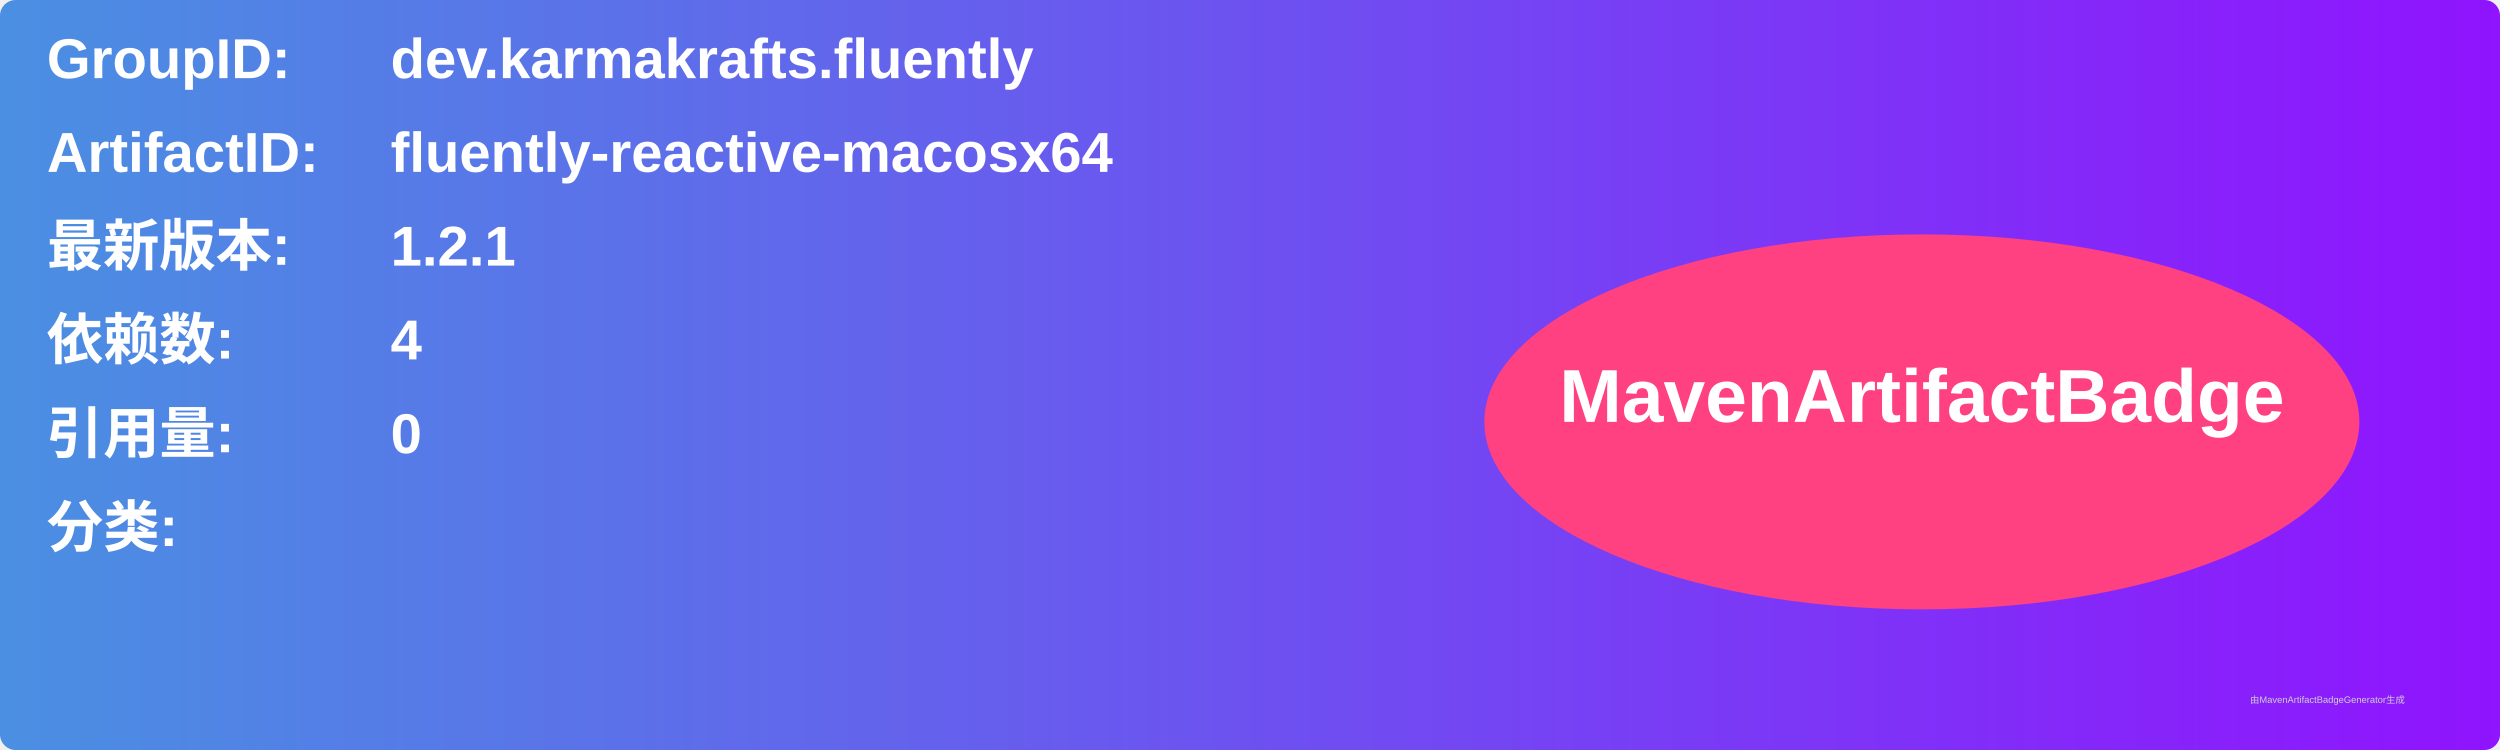
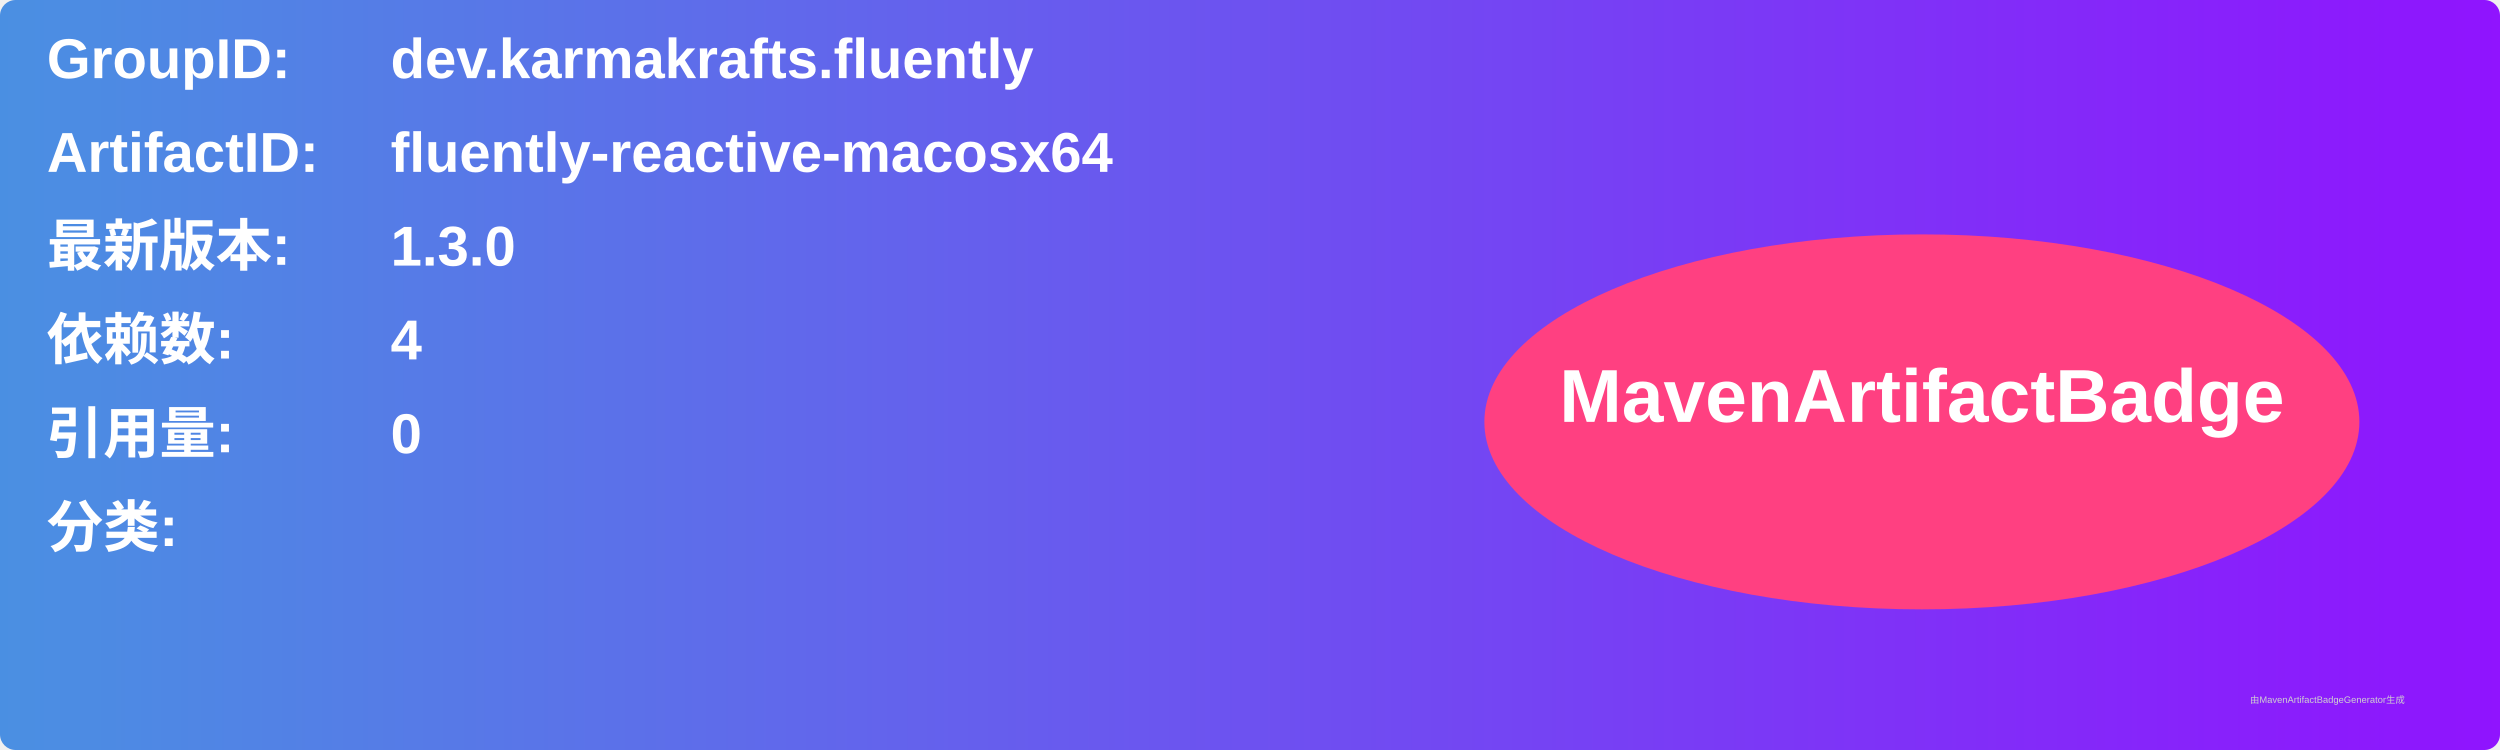
<svg xmlns="http://www.w3.org/2000/svg" width="800" height="240" viewBox="0 0 800 240">
  <linearGradient id="grad" x1="0%" y1="0%" x2="100%" y2="0%">
    <stop offset="0%" stop-color="#4a90e2" />
    <stop offset="100%" stop-color="#9013fe" />
  </linearGradient>
  <rect width="100%" height="100%" rx="5" ry="5" fill="url(#grad)" />
  <g transform="translate(15, 15)">
    <text x="0" y="10" font-family="Arial" font-size="18" fill="white" font-weight="bold" width="260">GroupID:</text>
    <text x="110" y="10" font-family="Arial" font-size="18" fill="white" font-weight="bold" width="460">dev.karmakrafts.fluently</text>
    <text x="0" y="40" font-family="Arial" font-size="18" fill="white" font-weight="bold" width="260">ArtifactID:</text>
    <text x="110" y="40" font-family="Arial" font-size="18" fill="white" font-weight="bold" width="460">fluently-reactive-macosx64</text>
    <text x="0" y="70" font-family="Arial" font-size="18" fill="white" font-weight="bold">最新版本:</text>
    <text x="110" y="70" font-family="Arial" font-size="18" fill="white" font-weight="bold">
-       <tspan font-weight="bold">1.2.1</tspan>
+       <tspan font-weight="bold">1.3.0</tspan>
    </text>
    <text x="0" y="100" font-family="Arial" font-size="18" fill="white" font-weight="bold">依赖数: </text>
    <text x="110" y="100" font-family="Arial" font-size="18" fill="white">
      <tspan font-weight="bold">4</tspan>
    </text>
    <text x="0" y="130" font-family="Arial" font-size="18" fill="white" font-weight="bold">引用量: </text>
    <text x="110" y="130" font-family="Arial" font-size="18" fill="white">
      <tspan font-weight="bold">0</tspan>
    </text>
    <text x="0" y="160" font-family="Arial" font-size="18" fill="white" font-weight="bold">分类:</text>
    <text x="10" y="190" font-family="Arial" font-size="10" fill="white">
      <tspan font-weight="bold" />
    </text>
    <ellipse cx="600" cy="120" rx="140" ry="60" fill="#ff4081" />
    <text x="600" y="120" text-anchor="middle" font-family="Arial" font-size="24" fill="white" font-weight="bold">MavenArtifactBadge</text>
  </g>
  <text x="720" y="225" font-family="Arial" font-size="3" fill="#d0d0d0">由MavenArtifactBadgeGenerator生成</text>
</svg>
